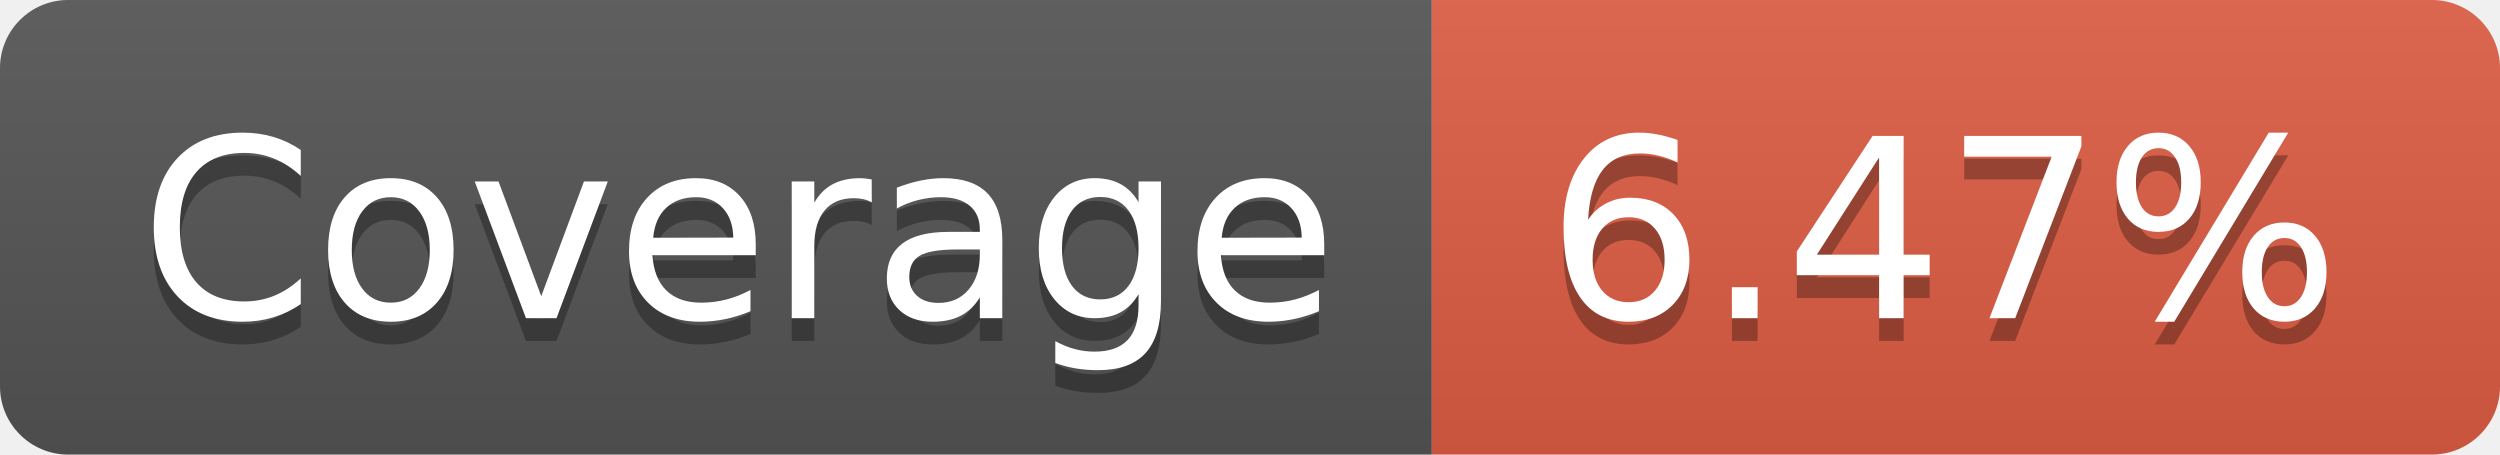
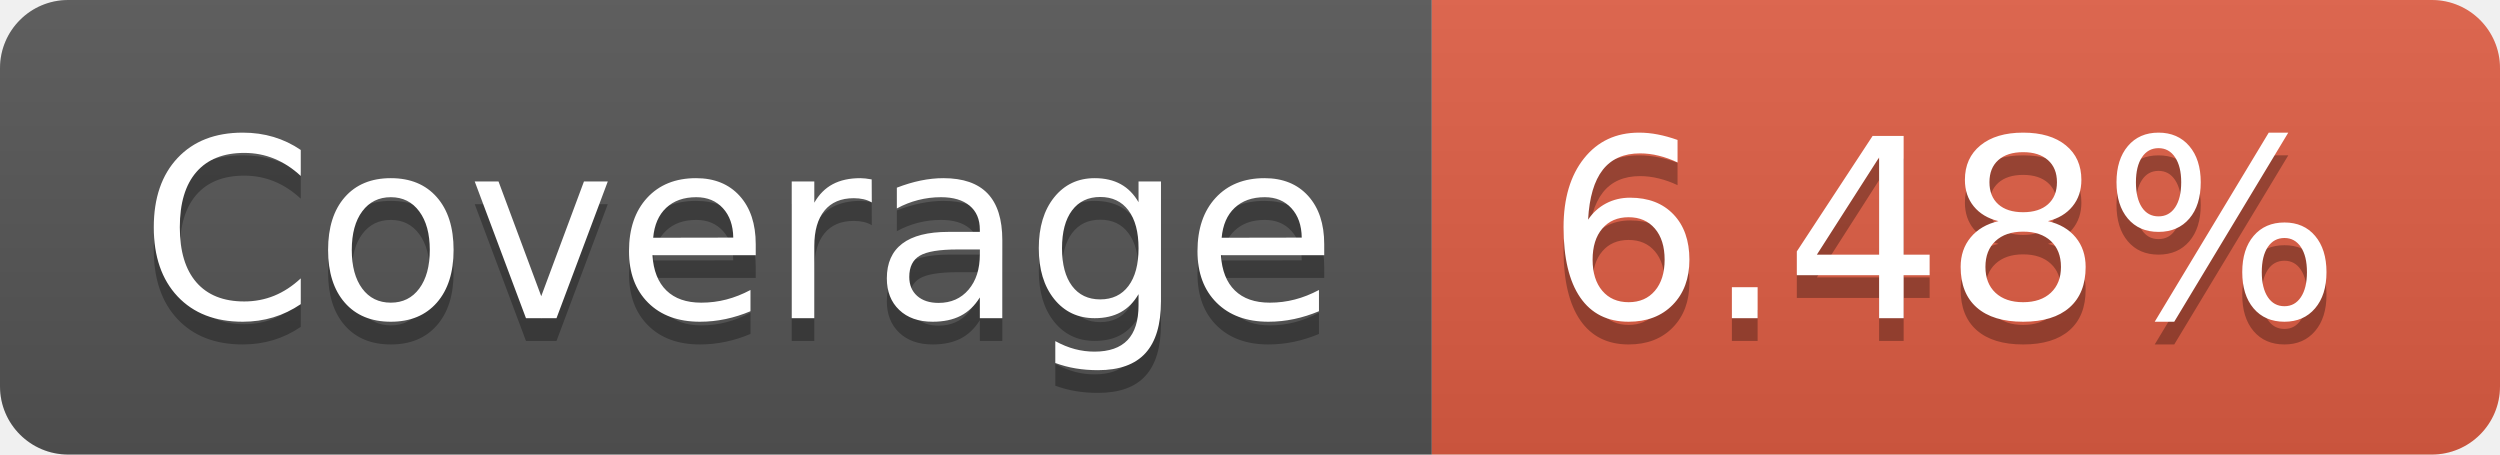
- <svg xmlns="http://www.w3.org/2000/svg" width="110" height="20" role="img" aria-label="Coverage: 6.47%">
+ <svg xmlns="http://www.w3.org/2000/svg" width="110" height="20" role="img" aria-label="Coverage: 6.48%">
  <linearGradient id="s" x2="0" y2="100%">
    <stop offset="0" stop-color="#bbb" stop-opacity=".1" />
    <stop offset="1" stop-opacity=".1" />
  </linearGradient>
  <clipPath id="r">
    <rect width="110" height="20" rx="3" fill="#fff" />
  </clipPath>
  <g clip-path="url(#r)">
    <rect width="63" height="20" fill="#555" />
    <rect x="63" width="47" height="20" fill="#e05d44" />
    <rect width="110" height="20" fill="url(#s)" />
  </g>
  <g fill="#fff" text-anchor="middle" font-family="Verdana,Geneva,DejaVu Sans,sans-serif" text-rendering="geometricPrecision" font-size="110">
    <text aria-hidden="true" x="325" y="150" fill="#010101" fill-opacity=".3" transform="scale(.1)" textLength="530">Coverage</text>
    <text x="325" y="140" transform="scale(.1)" fill="#fff" textLength="530">Coverage</text>
-     <text aria-hidden="true" x="855" y="150" fill="#010101" fill-opacity=".3" transform="scale(.1)" textLength="370">6.47%</text>
-     <text x="855" y="140" transform="scale(.1)" fill="#fff" textLength="370">6.47%</text>
+     <text aria-hidden="true" x="855" y="150" fill="#010101" fill-opacity=".3" transform="scale(.1)" textLength="370">6.48%</text>
+     <text x="855" y="140" transform="scale(.1)" fill="#fff" textLength="370">6.48%</text>
  </g>
</svg>
